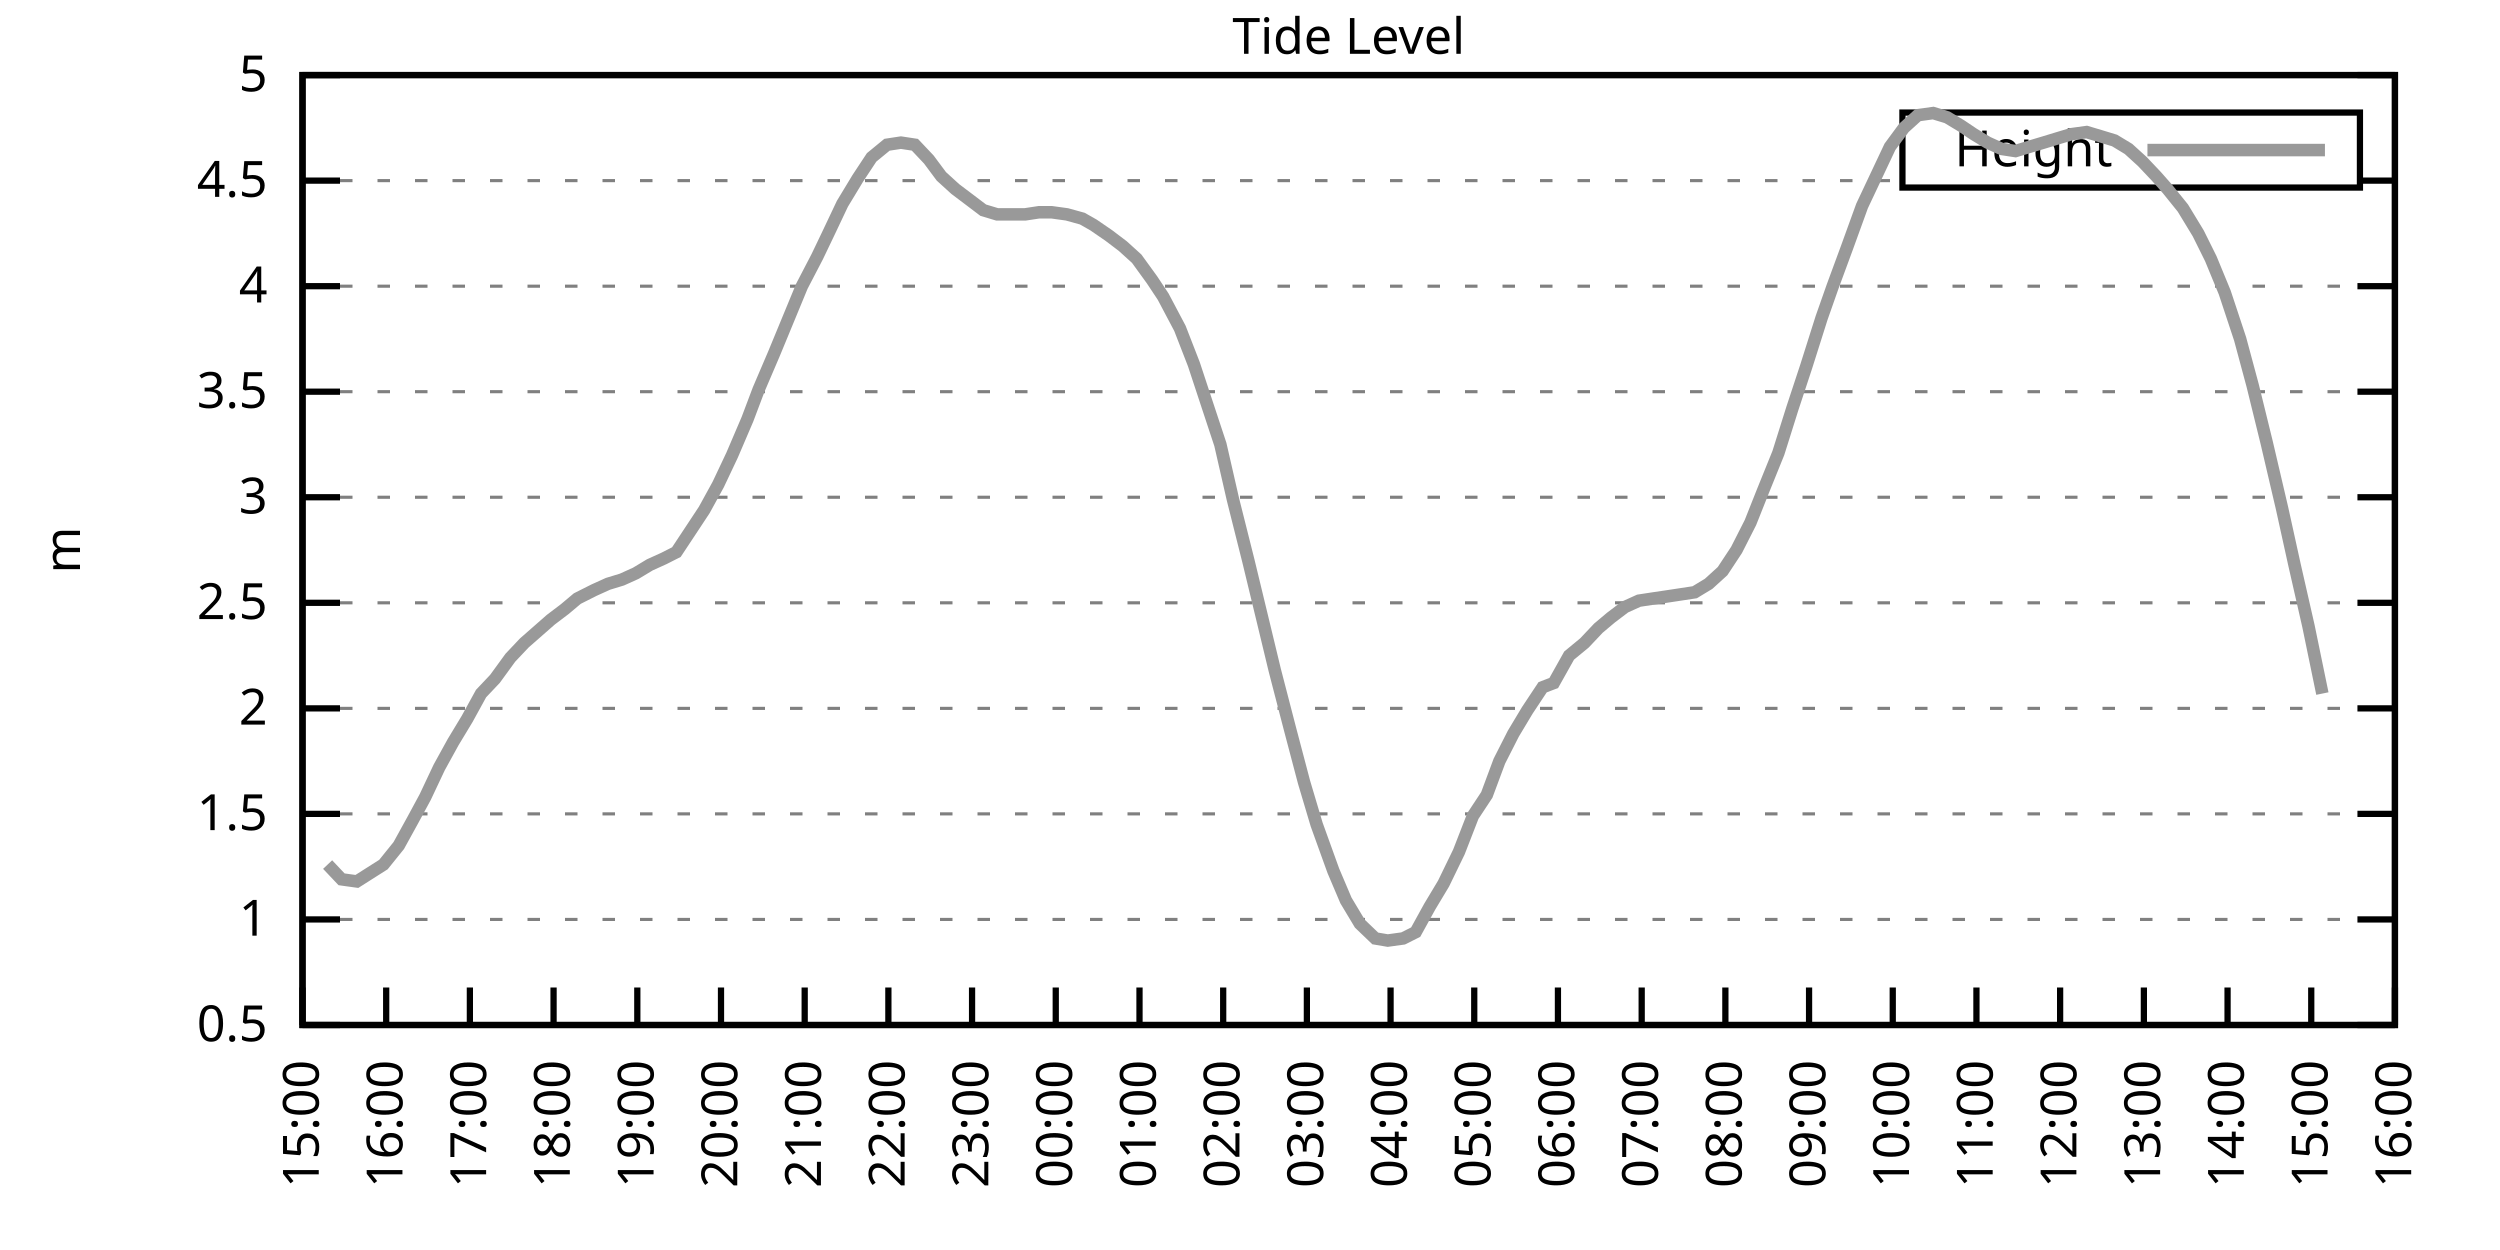
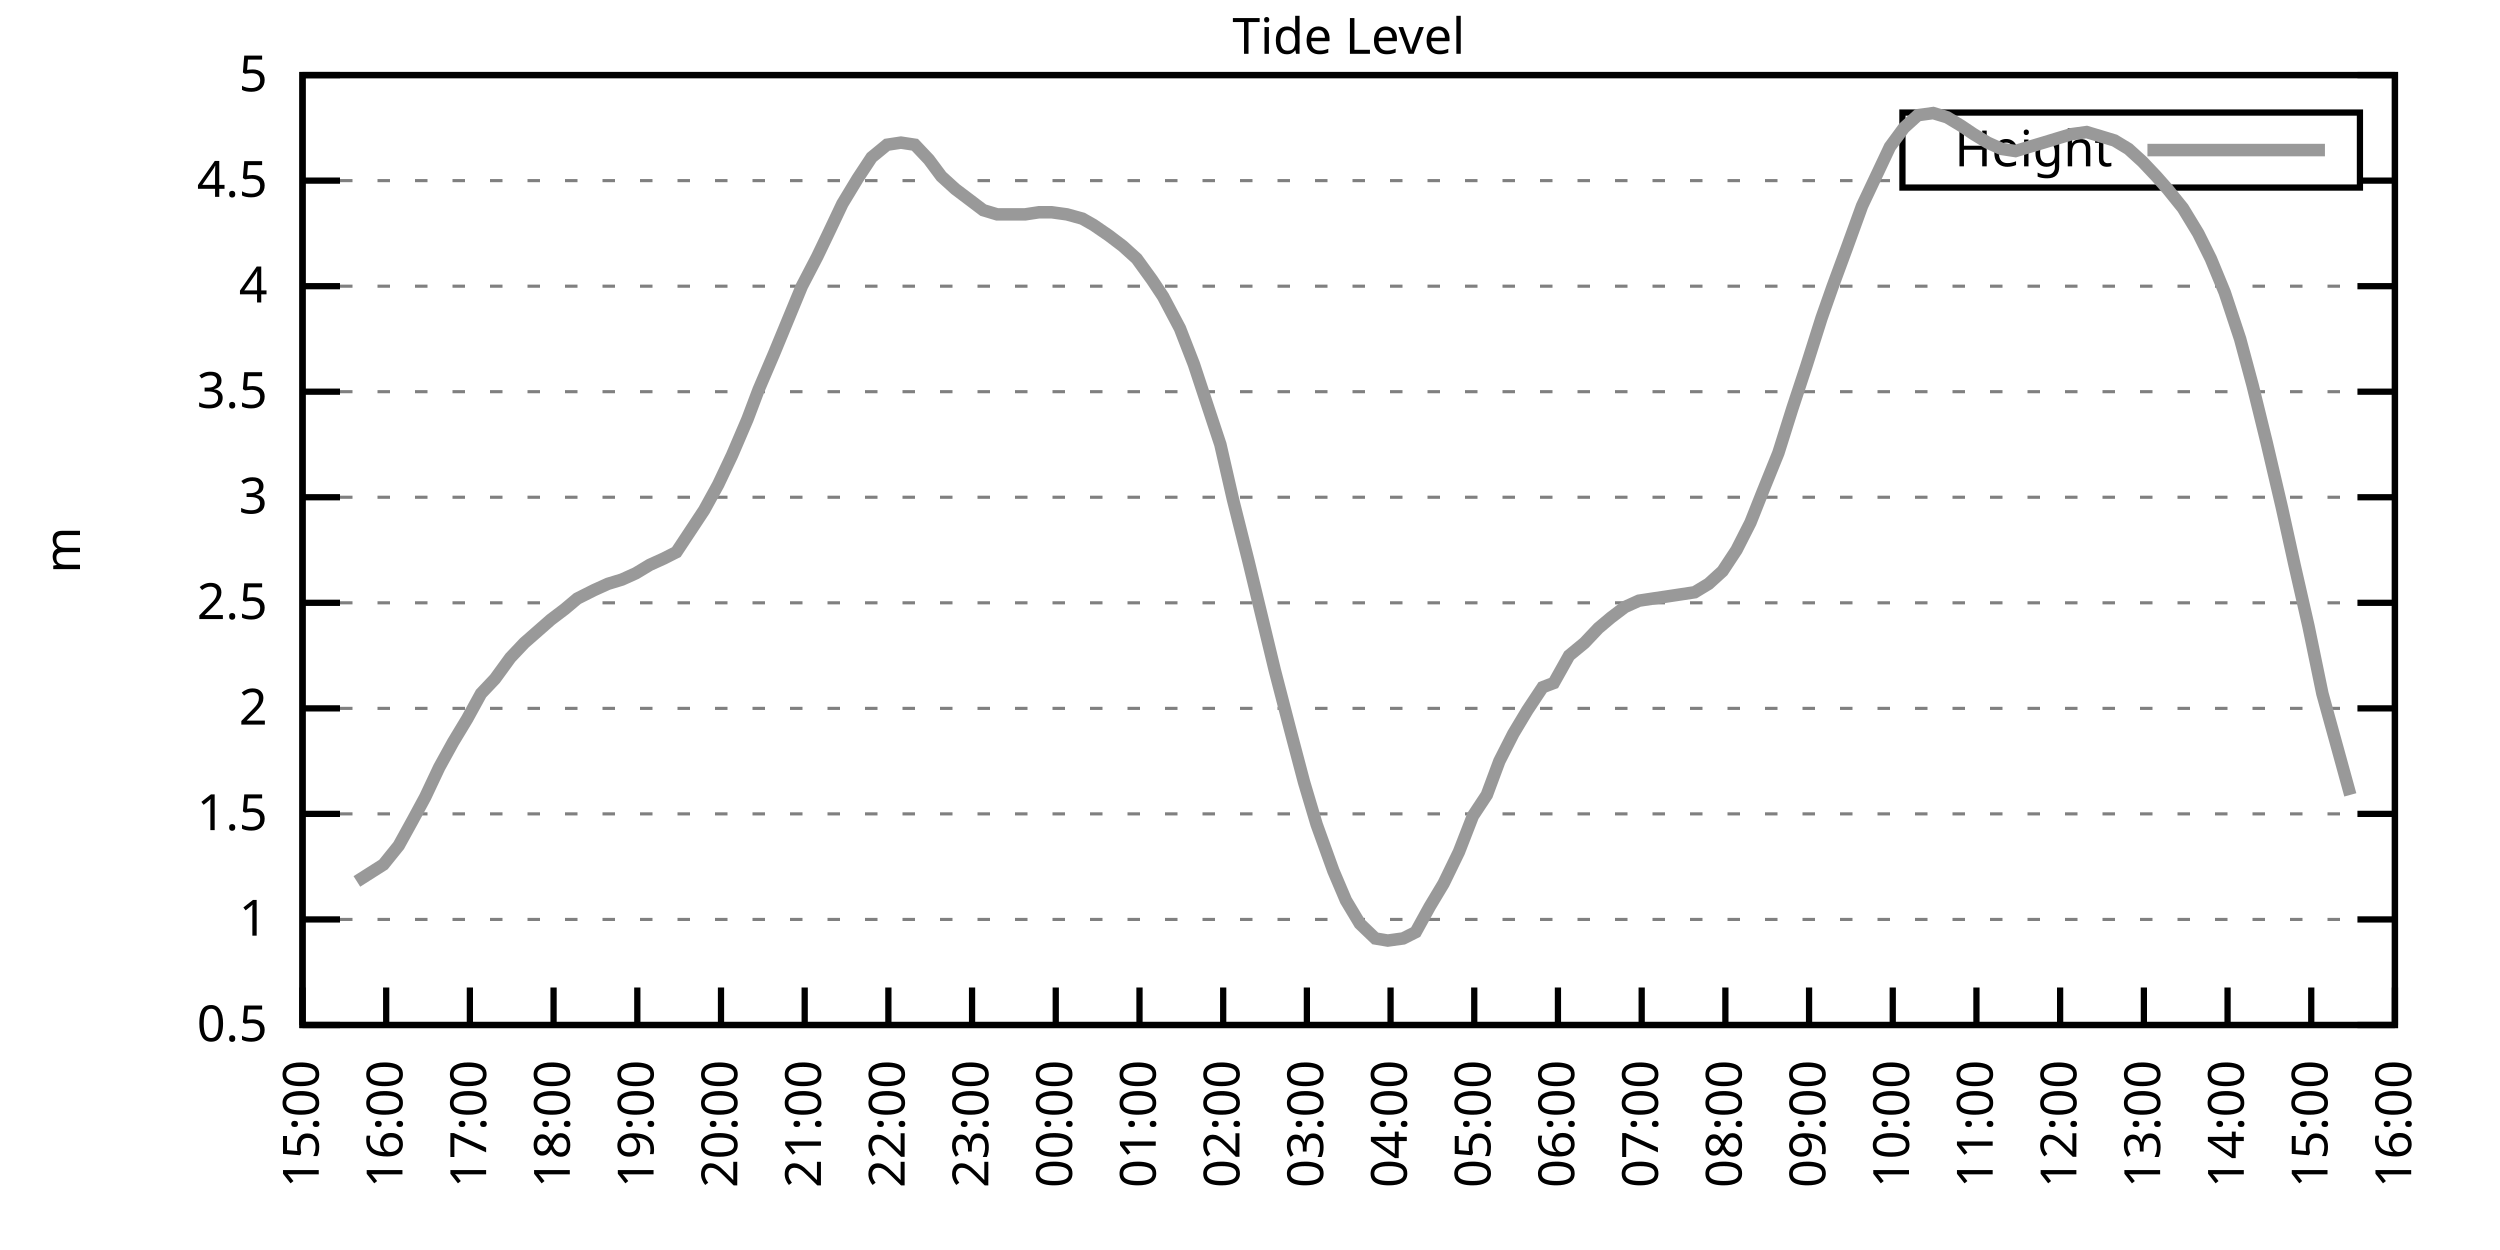
<svg xmlns="http://www.w3.org/2000/svg" xmlns:xlink="http://www.w3.org/1999/xlink" width="400" height="200" viewBox="0 0 400 200">
  <g id="gnuplot_canvas">
    <rect x="0" y="0" width="400" height="200" fill="none" />
    <defs>
      <circle id="gpDot" r="0.5" stroke-width="0.5" stroke="currentColor" />
      <path id="gpPt0" stroke-width="0.333" stroke="currentColor" d="M-1,0 h2 M0,-1 v2" />
      <path id="gpPt1" stroke-width="0.333" stroke="currentColor" d="M-1,-1 L1,1 M1,-1 L-1,1" />
      <path id="gpPt2" stroke-width="0.333" stroke="currentColor" d="M-1,0 L1,0 M0,-1 L0,1 M-1,-1 L1,1 M-1,1 L1,-1" />
      <rect id="gpPt3" stroke-width="0.333" stroke="currentColor" x="-1" y="-1" width="2" height="2" />
      <rect id="gpPt4" stroke-width="0.333" stroke="currentColor" fill="currentColor" x="-1" y="-1" width="2" height="2" />
      <circle id="gpPt5" stroke-width="0.333" stroke="currentColor" cx="0" cy="0" r="1" />
      <use xlink:href="#gpPt5" id="gpPt6" fill="currentColor" stroke="none" />
      <path id="gpPt7" stroke-width="0.333" stroke="currentColor" d="M0,-1.33 L-1.33,0.67 L1.33,0.67 z" />
      <use xlink:href="#gpPt7" id="gpPt8" fill="currentColor" stroke="none" />
      <use xlink:href="#gpPt7" id="gpPt9" stroke="currentColor" transform="rotate(180)" />
      <use xlink:href="#gpPt9" id="gpPt10" fill="currentColor" stroke="none" />
      <use xlink:href="#gpPt3" id="gpPt11" stroke="currentColor" transform="rotate(45)" />
      <use xlink:href="#gpPt11" id="gpPt12" fill="currentColor" stroke="none" />
      <path id="gpPt13" stroke-width="0.333" stroke="currentColor" d="M0,1.330 L1.265,0.411 L0.782,-1.067 L-0.782,-1.076 L-1.265,0.411 z" />
      <use xlink:href="#gpPt13" id="gpPt14" fill="currentColor" stroke="none" />
      <filter id="textbox" filterUnits="objectBoundingBox" x="0" y="0" height="1" width="1">
        <feFlood flood-color="white" flood-opacity="1" result="bgnd" />
        <feComposite in="SourceGraphic" in2="bgnd" operator="atop" />
      </filter>
      <filter id="greybox" filterUnits="objectBoundingBox" x="0" y="0" height="1" width="1">
        <feFlood flood-color="lightgrey" flood-opacity="1" result="grey" />
        <feComposite in="SourceGraphic" in2="grey" operator="atop" />
      </filter>
    </defs>
    <g fill="none" color="white" stroke="currentColor" stroke-width="1.00" stroke-linecap="butt" stroke-linejoin="miter">
</g>
    <g fill="none" color="black" stroke="currentColor" stroke-width="1.00" stroke-linecap="butt" stroke-linejoin="miter">
      <g stroke="none" shape-rendering="crispEdges">
        <polygon fill="rgb(255, 255, 255)" points="48.40,164.00 383.18,164.00 383.18,12.02 48.40,12.02 " />
      </g>
    </g>
    <g fill="none" color="black" stroke="currentColor" stroke-width="1.00" stroke-linecap="butt" stroke-linejoin="miter">
</g>
    <g fill="none" color="black" stroke="black" stroke-width="0.50" stroke-linecap="butt" stroke-linejoin="miter">
</g>
    <g fill="none" color="gray" stroke="currentColor" stroke-width="0.50" stroke-linecap="butt" stroke-linejoin="miter">
      <path stroke="gray" stroke-dasharray="2,4" class="gridline" d="M48.40,164.00 L383.19,164.00  " />
    </g>
    <g fill="none" color="gray" stroke="gray" stroke-width="1.00" stroke-linecap="butt" stroke-linejoin="miter">
</g>
    <g fill="none" color="black" stroke="currentColor" stroke-width="1.00" stroke-linecap="butt" stroke-linejoin="miter">
      <path stroke="black" d="M48.40,164.00 L54.40,164.00 M383.19,164.00 L377.19,164.00  " />
      <g transform="translate(42.80,166.60)" stroke="none" fill="black" font-family="Sans" font-size="8.00" text-anchor="end">
        <text>
          <tspan font-family="Sans"> 0.5</tspan>
        </text>
      </g>
    </g>
    <g fill="none" color="black" stroke="currentColor" stroke-width="1.00" stroke-linecap="butt" stroke-linejoin="miter">
</g>
    <g fill="none" color="black" stroke="black" stroke-width="0.50" stroke-linecap="butt" stroke-linejoin="miter">
</g>
    <g fill="none" color="gray" stroke="currentColor" stroke-width="0.50" stroke-linecap="butt" stroke-linejoin="miter">
      <path stroke="gray" stroke-dasharray="2,4" class="gridline" d="M48.40,147.11 L383.19,147.11  " />
    </g>
    <g fill="none" color="gray" stroke="gray" stroke-width="1.00" stroke-linecap="butt" stroke-linejoin="miter">
</g>
    <g fill="none" color="black" stroke="currentColor" stroke-width="1.00" stroke-linecap="butt" stroke-linejoin="miter">
      <path stroke="black" d="M48.40,147.11 L54.40,147.11 M383.19,147.11 L377.19,147.11  " />
      <g transform="translate(42.80,149.71)" stroke="none" fill="black" font-family="Sans" font-size="8.00" text-anchor="end">
        <text>
          <tspan font-family="Sans"> 1</tspan>
        </text>
      </g>
    </g>
    <g fill="none" color="black" stroke="currentColor" stroke-width="1.00" stroke-linecap="butt" stroke-linejoin="miter">
</g>
    <g fill="none" color="black" stroke="black" stroke-width="0.50" stroke-linecap="butt" stroke-linejoin="miter">
</g>
    <g fill="none" color="gray" stroke="currentColor" stroke-width="0.50" stroke-linecap="butt" stroke-linejoin="miter">
      <path stroke="gray" stroke-dasharray="2,4" class="gridline" d="M48.40,130.22 L383.19,130.22  " />
    </g>
    <g fill="none" color="gray" stroke="gray" stroke-width="1.00" stroke-linecap="butt" stroke-linejoin="miter">
</g>
    <g fill="none" color="black" stroke="currentColor" stroke-width="1.00" stroke-linecap="butt" stroke-linejoin="miter">
      <path stroke="black" d="M48.40,130.22 L54.40,130.22 M383.19,130.22 L377.19,130.22  " />
      <g transform="translate(42.80,132.82)" stroke="none" fill="black" font-family="Sans" font-size="8.00" text-anchor="end">
        <text>
          <tspan font-family="Sans"> 1.5</tspan>
        </text>
      </g>
    </g>
    <g fill="none" color="black" stroke="currentColor" stroke-width="1.00" stroke-linecap="butt" stroke-linejoin="miter">
</g>
    <g fill="none" color="black" stroke="black" stroke-width="0.50" stroke-linecap="butt" stroke-linejoin="miter">
</g>
    <g fill="none" color="gray" stroke="currentColor" stroke-width="0.50" stroke-linecap="butt" stroke-linejoin="miter">
      <path stroke="gray" stroke-dasharray="2,4" class="gridline" d="M48.40,113.34 L383.19,113.34  " />
    </g>
    <g fill="none" color="gray" stroke="gray" stroke-width="1.00" stroke-linecap="butt" stroke-linejoin="miter">
</g>
    <g fill="none" color="black" stroke="currentColor" stroke-width="1.00" stroke-linecap="butt" stroke-linejoin="miter">
      <path stroke="black" d="M48.40,113.34 L54.40,113.34 M383.19,113.34 L377.19,113.34  " />
      <g transform="translate(42.80,115.94)" stroke="none" fill="black" font-family="Sans" font-size="8.00" text-anchor="end">
        <text>
          <tspan font-family="Sans"> 2</tspan>
        </text>
      </g>
    </g>
    <g fill="none" color="black" stroke="currentColor" stroke-width="1.00" stroke-linecap="butt" stroke-linejoin="miter">
</g>
    <g fill="none" color="black" stroke="black" stroke-width="0.50" stroke-linecap="butt" stroke-linejoin="miter">
</g>
    <g fill="none" color="gray" stroke="currentColor" stroke-width="0.50" stroke-linecap="butt" stroke-linejoin="miter">
      <path stroke="gray" stroke-dasharray="2,4" class="gridline" d="M48.40,96.45 L383.19,96.45  " />
    </g>
    <g fill="none" color="gray" stroke="gray" stroke-width="1.00" stroke-linecap="butt" stroke-linejoin="miter">
</g>
    <g fill="none" color="black" stroke="currentColor" stroke-width="1.00" stroke-linecap="butt" stroke-linejoin="miter">
      <path stroke="black" d="M48.40,96.45 L54.40,96.45 M383.19,96.45 L377.19,96.45  " />
      <g transform="translate(42.80,99.05)" stroke="none" fill="black" font-family="Sans" font-size="8.00" text-anchor="end">
        <text>
          <tspan font-family="Sans"> 2.5</tspan>
        </text>
      </g>
    </g>
    <g fill="none" color="black" stroke="currentColor" stroke-width="1.00" stroke-linecap="butt" stroke-linejoin="miter">
</g>
    <g fill="none" color="black" stroke="black" stroke-width="0.50" stroke-linecap="butt" stroke-linejoin="miter">
</g>
    <g fill="none" color="gray" stroke="currentColor" stroke-width="0.50" stroke-linecap="butt" stroke-linejoin="miter">
      <path stroke="gray" stroke-dasharray="2,4" class="gridline" d="M48.40,79.56 L383.19,79.56  " />
    </g>
    <g fill="none" color="gray" stroke="gray" stroke-width="1.00" stroke-linecap="butt" stroke-linejoin="miter">
</g>
    <g fill="none" color="black" stroke="currentColor" stroke-width="1.00" stroke-linecap="butt" stroke-linejoin="miter">
      <path stroke="black" d="M48.40,79.56 L54.40,79.56 M383.19,79.56 L377.19,79.56  " />
      <g transform="translate(42.80,82.16)" stroke="none" fill="black" font-family="Sans" font-size="8.00" text-anchor="end">
        <text>
          <tspan font-family="Sans"> 3</tspan>
        </text>
      </g>
    </g>
    <g fill="none" color="black" stroke="currentColor" stroke-width="1.00" stroke-linecap="butt" stroke-linejoin="miter">
</g>
    <g fill="none" color="black" stroke="black" stroke-width="0.50" stroke-linecap="butt" stroke-linejoin="miter">
</g>
    <g fill="none" color="gray" stroke="currentColor" stroke-width="0.50" stroke-linecap="butt" stroke-linejoin="miter">
      <path stroke="gray" stroke-dasharray="2,4" class="gridline" d="M48.40,62.67 L383.19,62.67  " />
    </g>
    <g fill="none" color="gray" stroke="gray" stroke-width="1.00" stroke-linecap="butt" stroke-linejoin="miter">
</g>
    <g fill="none" color="black" stroke="currentColor" stroke-width="1.00" stroke-linecap="butt" stroke-linejoin="miter">
      <path stroke="black" d="M48.40,62.67 L54.40,62.67 M383.19,62.67 L377.19,62.67  " />
      <g transform="translate(42.80,65.27)" stroke="none" fill="black" font-family="Sans" font-size="8.00" text-anchor="end">
        <text>
          <tspan font-family="Sans"> 3.5</tspan>
        </text>
      </g>
    </g>
    <g fill="none" color="black" stroke="currentColor" stroke-width="1.00" stroke-linecap="butt" stroke-linejoin="miter">
</g>
    <g fill="none" color="black" stroke="black" stroke-width="0.50" stroke-linecap="butt" stroke-linejoin="miter">
</g>
    <g fill="none" color="gray" stroke="currentColor" stroke-width="0.50" stroke-linecap="butt" stroke-linejoin="miter">
      <path stroke="gray" stroke-dasharray="2,4" class="gridline" d="M48.40,45.79 L383.19,45.79  " />
    </g>
    <g fill="none" color="gray" stroke="gray" stroke-width="1.00" stroke-linecap="butt" stroke-linejoin="miter">
</g>
    <g fill="none" color="black" stroke="currentColor" stroke-width="1.00" stroke-linecap="butt" stroke-linejoin="miter">
      <path stroke="black" d="M48.40,45.79 L54.40,45.79 M383.19,45.79 L377.19,45.79  " />
      <g transform="translate(42.80,48.39)" stroke="none" fill="black" font-family="Sans" font-size="8.00" text-anchor="end">
        <text>
          <tspan font-family="Sans"> 4</tspan>
        </text>
      </g>
    </g>
    <g fill="none" color="black" stroke="currentColor" stroke-width="1.00" stroke-linecap="butt" stroke-linejoin="miter">
</g>
    <g fill="none" color="black" stroke="black" stroke-width="0.50" stroke-linecap="butt" stroke-linejoin="miter">
</g>
    <g fill="none" color="gray" stroke="currentColor" stroke-width="0.50" stroke-linecap="butt" stroke-linejoin="miter">
      <path stroke="gray" stroke-dasharray="2,4" class="gridline" d="M48.40,28.90 L304.39,28.90 M377.59,28.90 L383.19,28.90  " />
    </g>
    <g fill="none" color="gray" stroke="gray" stroke-width="1.00" stroke-linecap="butt" stroke-linejoin="miter">
</g>
    <g fill="none" color="black" stroke="currentColor" stroke-width="1.00" stroke-linecap="butt" stroke-linejoin="miter">
      <path stroke="black" d="M48.40,28.90 L54.40,28.90 M383.19,28.90 L377.19,28.90  " />
      <g transform="translate(42.80,31.50)" stroke="none" fill="black" font-family="Sans" font-size="8.00" text-anchor="end">
        <text>
          <tspan font-family="Sans"> 4.5</tspan>
        </text>
      </g>
    </g>
    <g fill="none" color="black" stroke="currentColor" stroke-width="1.00" stroke-linecap="butt" stroke-linejoin="miter">
</g>
    <g fill="none" color="black" stroke="black" stroke-width="0.50" stroke-linecap="butt" stroke-linejoin="miter">
</g>
    <g fill="none" color="gray" stroke="currentColor" stroke-width="0.50" stroke-linecap="butt" stroke-linejoin="miter">
      <path stroke="gray" stroke-dasharray="2,4" class="gridline" d="M48.40,12.01 L383.19,12.01  " />
    </g>
    <g fill="none" color="gray" stroke="gray" stroke-width="1.00" stroke-linecap="butt" stroke-linejoin="miter">
</g>
    <g fill="none" color="black" stroke="currentColor" stroke-width="1.00" stroke-linecap="butt" stroke-linejoin="miter">
      <path stroke="black" d="M48.40,12.01 L54.40,12.01 M383.19,12.01 L377.19,12.01  " />
      <g transform="translate(42.80,14.61)" stroke="none" fill="black" font-family="Sans" font-size="8.00" text-anchor="end">
        <text>
          <tspan font-family="Sans"> 5</tspan>
        </text>
      </g>
    </g>
    <g fill="none" color="black" stroke="currentColor" stroke-width="1.00" stroke-linecap="butt" stroke-linejoin="miter">
      <path stroke="black" d="M48.40,164.00 L48.40,158.00  " />
      <g transform="translate(51.00,169.60) rotate(270.00)" stroke="none" fill="black" font-family="Sans" font-size="8.00" text-anchor="end">
        <text>
          <tspan font-family="Sans">15:00</tspan>
        </text>
      </g>
    </g>
    <g fill="none" color="black" stroke="currentColor" stroke-width="1.00" stroke-linecap="butt" stroke-linejoin="miter">
      <path stroke="black" d="M61.79,164.00 L61.79,158.00  " />
      <g transform="translate(64.39,169.60) rotate(270.00)" stroke="none" fill="black" font-family="Sans" font-size="8.00" text-anchor="end">
        <text>
          <tspan font-family="Sans">16:00</tspan>
        </text>
      </g>
    </g>
    <g fill="none" color="black" stroke="currentColor" stroke-width="1.00" stroke-linecap="butt" stroke-linejoin="miter">
      <path stroke="black" d="M75.18,164.00 L75.18,158.00  " />
      <g transform="translate(77.78,169.60) rotate(270.00)" stroke="none" fill="black" font-family="Sans" font-size="8.00" text-anchor="end">
        <text>
          <tspan font-family="Sans">17:00</tspan>
        </text>
      </g>
    </g>
    <g fill="none" color="black" stroke="currentColor" stroke-width="1.00" stroke-linecap="butt" stroke-linejoin="miter">
      <path stroke="black" d="M88.57,164.00 L88.57,158.00  " />
      <g transform="translate(91.17,169.60) rotate(270.00)" stroke="none" fill="black" font-family="Sans" font-size="8.00" text-anchor="end">
        <text>
          <tspan font-family="Sans">18:00</tspan>
        </text>
      </g>
    </g>
    <g fill="none" color="black" stroke="currentColor" stroke-width="1.00" stroke-linecap="butt" stroke-linejoin="miter">
      <path stroke="black" d="M101.97,164.00 L101.97,158.00  " />
      <g transform="translate(104.57,169.60) rotate(270.00)" stroke="none" fill="black" font-family="Sans" font-size="8.00" text-anchor="end">
        <text>
          <tspan font-family="Sans">19:00</tspan>
        </text>
      </g>
    </g>
    <g fill="none" color="black" stroke="currentColor" stroke-width="1.00" stroke-linecap="butt" stroke-linejoin="miter">
      <path stroke="black" d="M115.36,164.00 L115.36,158.00  " />
      <g transform="translate(117.96,169.60) rotate(270.00)" stroke="none" fill="black" font-family="Sans" font-size="8.00" text-anchor="end">
        <text>
          <tspan font-family="Sans">20:00</tspan>
        </text>
      </g>
    </g>
    <g fill="none" color="black" stroke="currentColor" stroke-width="1.00" stroke-linecap="butt" stroke-linejoin="miter">
      <path stroke="black" d="M128.75,164.00 L128.75,158.00  " />
      <g transform="translate(131.35,169.60) rotate(270.00)" stroke="none" fill="black" font-family="Sans" font-size="8.00" text-anchor="end">
        <text>
          <tspan font-family="Sans">21:00</tspan>
        </text>
      </g>
    </g>
    <g fill="none" color="black" stroke="currentColor" stroke-width="1.00" stroke-linecap="butt" stroke-linejoin="miter">
      <path stroke="black" d="M142.14,164.00 L142.14,158.00  " />
      <g transform="translate(144.74,169.60) rotate(270.00)" stroke="none" fill="black" font-family="Sans" font-size="8.00" text-anchor="end">
        <text>
          <tspan font-family="Sans">22:00</tspan>
        </text>
      </g>
    </g>
    <g fill="none" color="black" stroke="currentColor" stroke-width="1.00" stroke-linecap="butt" stroke-linejoin="miter">
      <path stroke="black" d="M155.53,164.00 L155.53,158.00  " />
      <g transform="translate(158.13,169.60) rotate(270.00)" stroke="none" fill="black" font-family="Sans" font-size="8.00" text-anchor="end">
        <text>
          <tspan font-family="Sans">23:00</tspan>
        </text>
      </g>
    </g>
    <g fill="none" color="black" stroke="currentColor" stroke-width="1.00" stroke-linecap="butt" stroke-linejoin="miter">
      <path stroke="black" d="M168.92,164.00 L168.92,158.00  " />
      <g transform="translate(171.52,169.60) rotate(270.00)" stroke="none" fill="black" font-family="Sans" font-size="8.00" text-anchor="end">
        <text>
          <tspan font-family="Sans">00:00</tspan>
        </text>
      </g>
    </g>
    <g fill="none" color="black" stroke="currentColor" stroke-width="1.00" stroke-linecap="butt" stroke-linejoin="miter">
      <path stroke="black" d="M182.32,164.00 L182.32,158.00  " />
      <g transform="translate(184.92,169.60) rotate(270.00)" stroke="none" fill="black" font-family="Sans" font-size="8.00" text-anchor="end">
        <text>
          <tspan font-family="Sans">01:00</tspan>
        </text>
      </g>
    </g>
    <g fill="none" color="black" stroke="currentColor" stroke-width="1.00" stroke-linecap="butt" stroke-linejoin="miter">
      <path stroke="black" d="M195.71,164.00 L195.71,158.00  " />
      <g transform="translate(198.31,169.60) rotate(270.00)" stroke="none" fill="black" font-family="Sans" font-size="8.00" text-anchor="end">
        <text>
          <tspan font-family="Sans">02:00</tspan>
        </text>
      </g>
    </g>
    <g fill="none" color="black" stroke="currentColor" stroke-width="1.00" stroke-linecap="butt" stroke-linejoin="miter">
      <path stroke="black" d="M209.10,164.00 L209.10,158.00  " />
      <g transform="translate(211.70,169.60) rotate(270.00)" stroke="none" fill="black" font-family="Sans" font-size="8.00" text-anchor="end">
        <text>
          <tspan font-family="Sans">03:00</tspan>
        </text>
      </g>
    </g>
    <g fill="none" color="black" stroke="currentColor" stroke-width="1.00" stroke-linecap="butt" stroke-linejoin="miter">
      <path stroke="black" d="M222.49,164.00 L222.49,158.00  " />
      <g transform="translate(225.09,169.60) rotate(270.00)" stroke="none" fill="black" font-family="Sans" font-size="8.00" text-anchor="end">
        <text>
          <tspan font-family="Sans">04:00</tspan>
        </text>
      </g>
    </g>
    <g fill="none" color="black" stroke="currentColor" stroke-width="1.00" stroke-linecap="butt" stroke-linejoin="miter">
      <path stroke="black" d="M235.88,164.00 L235.88,158.00  " />
      <g transform="translate(238.48,169.60) rotate(270.00)" stroke="none" fill="black" font-family="Sans" font-size="8.00" text-anchor="end">
        <text>
          <tspan font-family="Sans">05:00</tspan>
        </text>
      </g>
    </g>
    <g fill="none" color="black" stroke="currentColor" stroke-width="1.00" stroke-linecap="butt" stroke-linejoin="miter">
      <path stroke="black" d="M249.27,164.00 L249.27,158.00  " />
      <g transform="translate(251.87,169.60) rotate(270.00)" stroke="none" fill="black" font-family="Sans" font-size="8.00" text-anchor="end">
        <text>
          <tspan font-family="Sans">06:00</tspan>
        </text>
      </g>
    </g>
    <g fill="none" color="black" stroke="currentColor" stroke-width="1.00" stroke-linecap="butt" stroke-linejoin="miter">
      <path stroke="black" d="M262.67,164.00 L262.67,158.00  " />
      <g transform="translate(265.27,169.60) rotate(270.00)" stroke="none" fill="black" font-family="Sans" font-size="8.00" text-anchor="end">
        <text>
          <tspan font-family="Sans">07:00</tspan>
        </text>
      </g>
    </g>
    <g fill="none" color="black" stroke="currentColor" stroke-width="1.00" stroke-linecap="butt" stroke-linejoin="miter">
      <path stroke="black" d="M276.06,164.00 L276.06,158.00  " />
      <g transform="translate(278.66,169.60) rotate(270.00)" stroke="none" fill="black" font-family="Sans" font-size="8.00" text-anchor="end">
        <text>
          <tspan font-family="Sans">08:00</tspan>
        </text>
      </g>
    </g>
    <g fill="none" color="black" stroke="currentColor" stroke-width="1.00" stroke-linecap="butt" stroke-linejoin="miter">
      <path stroke="black" d="M289.45,164.00 L289.45,158.00  " />
      <g transform="translate(292.05,169.60) rotate(270.00)" stroke="none" fill="black" font-family="Sans" font-size="8.00" text-anchor="end">
        <text>
          <tspan font-family="Sans">09:00</tspan>
        </text>
      </g>
    </g>
    <g fill="none" color="black" stroke="currentColor" stroke-width="1.00" stroke-linecap="butt" stroke-linejoin="miter">
      <path stroke="black" d="M302.84,164.00 L302.84,158.00  " />
      <g transform="translate(305.44,169.60) rotate(270.00)" stroke="none" fill="black" font-family="Sans" font-size="8.00" text-anchor="end">
        <text>
          <tspan font-family="Sans">10:00</tspan>
        </text>
      </g>
    </g>
    <g fill="none" color="black" stroke="currentColor" stroke-width="1.00" stroke-linecap="butt" stroke-linejoin="miter">
      <path stroke="black" d="M316.23,164.00 L316.23,158.00  " />
      <g transform="translate(318.83,169.60) rotate(270.00)" stroke="none" fill="black" font-family="Sans" font-size="8.00" text-anchor="end">
        <text>
          <tspan font-family="Sans">11:00</tspan>
        </text>
      </g>
    </g>
    <g fill="none" color="black" stroke="currentColor" stroke-width="1.00" stroke-linecap="butt" stroke-linejoin="miter">
      <path stroke="black" d="M329.62,164.00 L329.62,158.00  " />
      <g transform="translate(332.22,169.60) rotate(270.00)" stroke="none" fill="black" font-family="Sans" font-size="8.00" text-anchor="end">
        <text>
          <tspan font-family="Sans">12:00</tspan>
        </text>
      </g>
    </g>
    <g fill="none" color="black" stroke="currentColor" stroke-width="1.00" stroke-linecap="butt" stroke-linejoin="miter">
      <path stroke="black" d="M343.02,164.00 L343.02,158.00  " />
      <g transform="translate(345.62,169.60) rotate(270.00)" stroke="none" fill="black" font-family="Sans" font-size="8.00" text-anchor="end">
        <text>
          <tspan font-family="Sans">13:00</tspan>
        </text>
      </g>
    </g>
    <g fill="none" color="black" stroke="currentColor" stroke-width="1.00" stroke-linecap="butt" stroke-linejoin="miter">
      <path stroke="black" d="M356.41,164.00 L356.41,158.00  " />
      <g transform="translate(359.01,169.60) rotate(270.00)" stroke="none" fill="black" font-family="Sans" font-size="8.00" text-anchor="end">
        <text>
          <tspan font-family="Sans">14:00</tspan>
        </text>
      </g>
    </g>
    <g fill="none" color="black" stroke="currentColor" stroke-width="1.00" stroke-linecap="butt" stroke-linejoin="miter">
      <path stroke="black" d="M369.80,164.00 L369.80,158.00  " />
      <g transform="translate(372.40,169.60) rotate(270.00)" stroke="none" fill="black" font-family="Sans" font-size="8.00" text-anchor="end">
        <text>
          <tspan font-family="Sans">15:00</tspan>
        </text>
      </g>
    </g>
    <g fill="none" color="black" stroke="currentColor" stroke-width="1.00" stroke-linecap="butt" stroke-linejoin="miter">
      <path stroke="black" d="M383.19,164.00 L383.19,158.00  " />
      <g transform="translate(385.79,169.60) rotate(270.00)" stroke="none" fill="black" font-family="Sans" font-size="8.00" text-anchor="end">
        <text>
          <tspan font-family="Sans">16:00</tspan>
        </text>
      </g>
    </g>
    <g fill="none" color="black" stroke="currentColor" stroke-width="1.00" stroke-linecap="butt" stroke-linejoin="miter">
</g>
    <g fill="none" color="black" stroke="currentColor" stroke-width="1.00" stroke-linecap="butt" stroke-linejoin="miter">
      <path stroke="black" d="M48.40,12.01 L48.40,164.00 L383.19,164.00 L383.19,12.01 L48.40,12.01 Z  " />
    </g>
    <g fill="none" color="black" stroke="currentColor" stroke-width="1.00" stroke-linecap="butt" stroke-linejoin="miter">
</g>
    <g fill="none" color="black" stroke="currentColor" stroke-width="1.00" stroke-linecap="butt" stroke-linejoin="miter">
      <path stroke="black" d="M304.39,30.01 L304.39,18.01 L377.59,18.01 L377.59,30.01 L304.39,30.01 Z  " />
    </g>
    <g id="Tide_level_plot_1">
      <g fill="none" color="white" stroke="black" stroke-width="2.00" stroke-linecap="butt" stroke-linejoin="miter">
</g>
      <g fill="none" color="black" stroke="currentColor" stroke-width="2.00" stroke-linecap="butt" stroke-linejoin="miter">
        <g transform="translate(337.99,26.61)" stroke="none" fill="black" font-family="Sans" font-size="8.00" text-anchor="end">
          <text>
            <tspan font-family="Sans">Height</tspan>
          </text>
        </g>
      </g>
      <g fill="none" color="black" stroke="currentColor" stroke-width="2.00" stroke-linecap="butt" stroke-linejoin="miter">
-         <path stroke="rgb(153, 153, 153)" d="M343.59,24.01 L371.99,24.01 M52.42,138.33 L54.65,140.69 L57.10,141.03 L61.35,138.33 L63.80,135.29 L66.03,131.24   L68.04,127.52 L70.27,122.79 L72.50,118.74 L74.74,115.03 L76.97,110.97 L79.20,108.61 L81.66,105.23 L83.89,102.87   L88.13,99.15 L90.36,97.46 L92.37,95.77 L95.05,94.42 L97.28,93.41 L99.51,92.73 L101.74,91.72 L103.98,90.37   L106.21,89.36 L108.22,88.34 L110.45,84.97 L112.68,81.59 L114.91,77.53 L117.14,72.81 L119.60,67.06 L121.38,62.34   L123.84,56.59 L126.07,51.19 L128.30,45.79 L130.76,41.06 L132.54,37.34 L134.78,32.61 L137.23,28.56 L139.46,25.18   L141.92,23.16 L144.15,22.82 L146.38,23.16 L148.61,25.52 L150.62,28.22 L152.85,30.25 L155.09,31.94 L157.32,33.63   L159.55,34.30 L161.56,34.30 L164.01,34.30 L166.25,33.96 L168.25,33.96 L170.71,34.30 L173.17,34.98 L174.95,35.99   L177.41,37.68 L179.64,39.37 L181.87,41.39 L184.32,44.77 L186.11,47.47 L188.79,52.54 L191.02,58.28 L193.25,65.04   L195.26,71.12 L197.27,79.90 L199.73,89.69 L202.18,99.83 L203.97,107.26 L206.42,116.71 L208.65,125.16 L210.66,131.91   L213.34,139.34 L215.35,144.07 L217.58,147.79 L220.04,150.15 L222.04,150.49 L224.50,150.15 L226.51,149.14 L228.74,145.09   L230.97,141.37 L233.43,136.30 L235.66,130.56 L237.89,127.18 L239.90,121.78 L242.13,117.39 L244.36,113.67 L246.82,109.96   L248.60,109.28 L251.06,104.89 L253.51,102.87 L255.75,100.50 L257.76,98.81 L259.99,97.12 L262.22,96.11 L264.45,95.77   L266.68,95.44 L268.92,95.10 L271.15,94.76 L273.38,93.41 L275.61,91.38 L277.84,88.00 L280.07,83.61 L282.08,78.55   L284.54,72.47 L286.77,65.38 L289.00,58.62 L291.46,50.85 L293.24,45.79 L295.48,39.71 L297.93,32.95 L300.16,28.22   L302.39,23.49 L304.63,20.45 L306.86,18.43 L309.31,18.09 L311.54,18.77 L313.78,20.12 L315.79,21.47 L318.02,22.82   L320.25,23.83 L322.48,24.17 L324.71,23.49 L326.95,22.82 L329.18,22.14 L331.41,21.47 L333.86,21.13 L336.10,21.80   L338.33,22.48 L340.56,23.83 L342.79,25.86 L345.02,28.22 L346.81,30.25 L349.26,33.29 L351.72,37.34 L353.73,41.39   L355.96,46.80 L358.42,54.23 L360.42,61.66 L362.66,70.78 L365.11,81.25 L367.12,90.37 L369.35,100.16 L371.58,110.97    " />
+         <path stroke="rgb(153, 153, 153)" d="M343.59,24.01 L371.99,24.01 M57.10,141.03 L61.35,138.33 L63.80,135.29 L66.03,131.24 L68.04,127.52 L70.27,122.79   L72.50,118.74 L74.74,115.03 L76.97,110.97 L79.20,108.61 L81.66,105.23 L83.89,102.87 L88.13,99.15 L90.36,97.46   L92.37,95.77 L95.05,94.42 L97.28,93.41 L99.51,92.73 L101.74,91.72 L103.98,90.37 L106.21,89.36 L108.22,88.34   L110.45,84.97 L112.68,81.59 L114.91,77.53 L117.14,72.81 L119.60,67.06 L121.38,62.34 L123.84,56.59 L126.07,51.19   L128.30,45.79 L130.76,41.06 L132.54,37.34 L134.78,32.61 L137.23,28.56 L139.46,25.18 L141.92,23.16 L144.15,22.82   L146.38,23.16 L148.61,25.52 L150.62,28.22 L152.85,30.25 L155.09,31.94 L157.32,33.63 L159.55,34.30 L161.56,34.30   L164.01,34.30 L166.25,33.96 L168.25,33.96 L170.71,34.30 L173.17,34.98 L174.95,35.99 L177.41,37.68 L179.64,39.37   L181.87,41.39 L184.32,44.77 L186.11,47.47 L188.79,52.54 L191.02,58.28 L193.25,65.04 L195.26,71.12 L197.27,79.90   L199.73,89.69 L202.18,99.83 L203.97,107.26 L206.42,116.71 L208.65,125.16 L210.66,131.91 L213.34,139.34 L215.35,144.07   L217.58,147.79 L220.04,150.15 L222.04,150.49 L224.50,150.15 L226.51,149.14 L228.74,145.09 L230.97,141.37 L233.43,136.30   L235.66,130.56 L237.89,127.18 L239.90,121.78 L242.13,117.39 L244.36,113.67 L246.82,109.96 L248.60,109.28 L251.06,104.89   L253.51,102.87 L255.75,100.50 L257.76,98.81 L259.99,97.12 L262.22,96.11 L264.45,95.77 L266.68,95.44 L268.92,95.10   L271.15,94.76 L273.38,93.41 L275.61,91.38 L277.84,88.00 L280.07,83.61 L282.08,78.55 L284.54,72.47 L286.77,65.38   L289.00,58.62 L291.46,50.85 L293.24,45.79 L295.48,39.71 L297.93,32.95 L300.16,28.22 L302.39,23.49 L304.63,20.45   L306.86,18.43 L309.31,18.09 L311.54,18.77 L313.78,20.12 L315.79,21.47 L318.02,22.82 L320.25,23.83 L322.48,24.17   L324.71,23.49 L326.95,22.82 L329.18,22.14 L331.41,21.47 L333.86,21.13 L336.10,21.80 L338.33,22.48 L340.56,23.83   L342.79,25.86 L345.02,28.22 L346.81,30.25 L349.26,33.29 L351.72,37.34 L353.73,41.39 L355.96,46.80 L358.42,54.23   L360.42,61.66 L362.66,70.78 L365.11,81.25 L367.12,90.37 L369.35,100.16 L371.58,110.97 L373.82,119.08 L376.05,127.18    " />
      </g>
    </g>
    <g fill="none" color="black" stroke="currentColor" stroke-width="2.00" stroke-linecap="butt" stroke-linejoin="miter">
</g>
    <g fill="none" color="black" stroke="black" stroke-width="1.00" stroke-linecap="butt" stroke-linejoin="miter">
</g>
    <g fill="none" color="black" stroke="currentColor" stroke-width="1.00" stroke-linecap="butt" stroke-linejoin="miter">
      <path stroke="black" d="M48.40,12.01 L48.40,164.00 L383.19,164.00 L383.19,12.01 L48.40,12.01 Z  " />
      <g transform="translate(12.80,88.01) rotate(270.00)" stroke="none" fill="black" font-family="Sans" font-size="8.00" text-anchor="middle">
        <text>
          <tspan font-family="Sans">m</tspan>
        </text>
      </g>
    </g>
    <g fill="none" color="black" stroke="currentColor" stroke-width="1.00" stroke-linecap="butt" stroke-linejoin="miter">
</g>
    <g fill="none" color="black" stroke="currentColor" stroke-width="1.00" stroke-linecap="butt" stroke-linejoin="miter">
      <g transform="translate(215.79,8.61)" stroke="none" fill="black" font-family="Sans" font-size="8.00" text-anchor="middle">
        <text>
          <tspan font-family="Sans">Tide Level</tspan>
        </text>
      </g>
    </g>
    <g fill="none" color="black" stroke="currentColor" stroke-width="1.00" stroke-linecap="butt" stroke-linejoin="miter">
</g>
  </g>
</svg>
